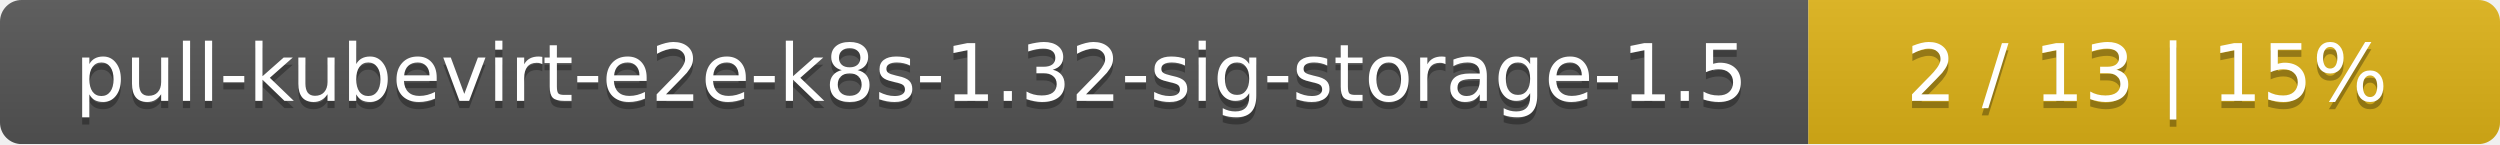
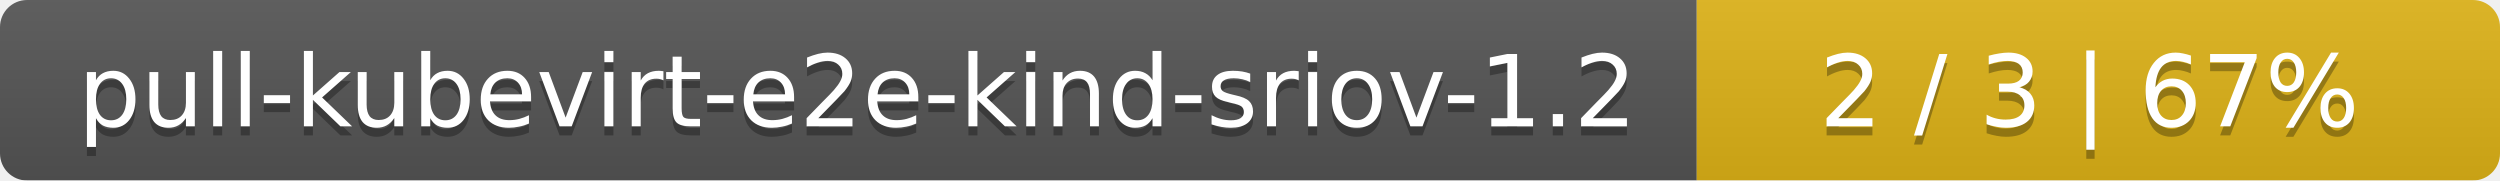
- <svg xmlns="http://www.w3.org/2000/svg" width="347" height="20">
+ <svg xmlns="http://www.w3.org/2000/svg" width="277" height="20">
  <linearGradient id="smooth" x2="0" y2="100%">
    <stop offset="0" stop-color="#bbb" stop-opacity=".1" />
    <stop offset="1" stop-opacity=".1" />
  </linearGradient>
  <mask id="round">
-     <rect width="347" height="20" rx="3" fill="#fff" />
+     <rect width="277" height="20" rx="3" fill="#fff" />
  </mask>
  <g mask="url(#round)">
-     <rect width="251" height="20" fill="#555" />
-     <rect x="251" width="96" height="20" fill="#dfb317" />
-     <rect width="347" height="20" fill="url(#smooth)" />
+     <rect width="188" height="20" fill="#555" />
+     <rect x="188" width="89" height="20" fill="#dfb317" />
+     <rect width="277" height="20" fill="url(#smooth)" />
  </g>
  <g fill="#fff" text-anchor="middle" font-family="DejaVu Sans,Verdana,Geneva,sans-serif" font-size="11">
-     <text x="126.5" y="15" fill="#010101" fill-opacity=".3">pull-kubevirt-e2e-k8s-1.32-sig-storage-1.5</text>
-     <text x="126.5" y="14">pull-kubevirt-e2e-k8s-1.32-sig-storage-1.5</text>
-     <text x="298" y="15" fill="#010101" fill-opacity=".3">2 / 13    |    15%</text>
-     <text x="298" y="14">2 / 13    |    15%</text>
+     <text x="95" y="15" fill="#010101" fill-opacity=".3">pull-kubevirt-e2e-kind-sriov-1.2</text>
+     <text x="95" y="14">pull-kubevirt-e2e-kind-sriov-1.2</text>
+     <text x="231.5" y="15" fill="#010101" fill-opacity=".3">2 / 3    |    67%</text>
+     <text x="231.5" y="14">2 / 3    |    67%</text>
  </g>
</svg>
